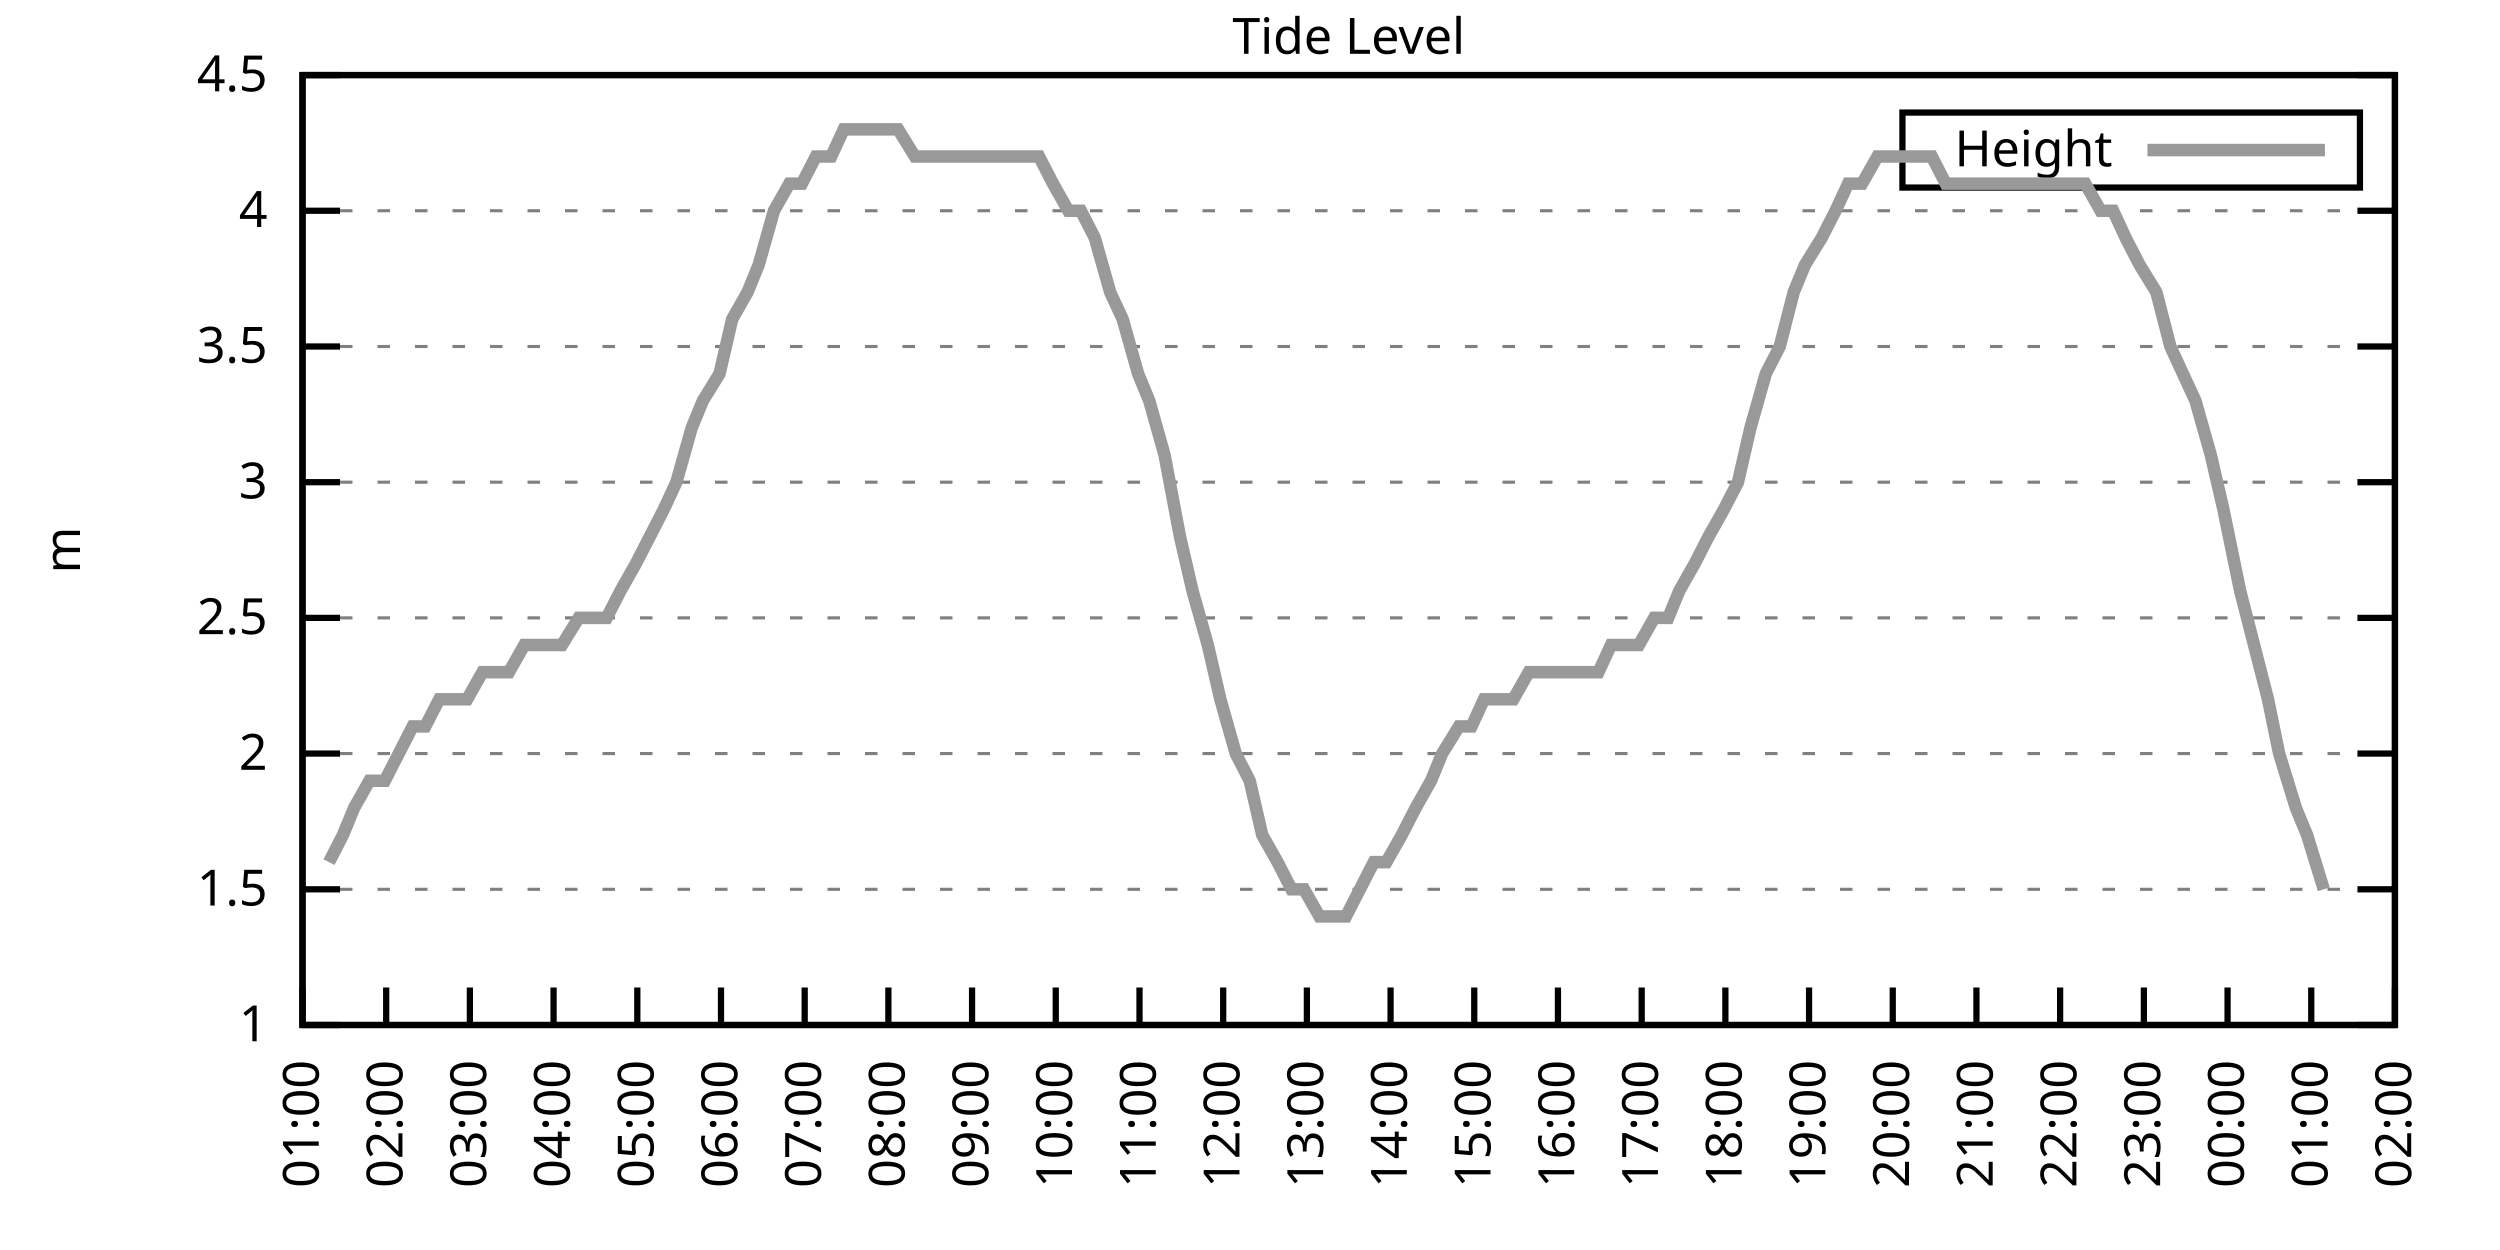
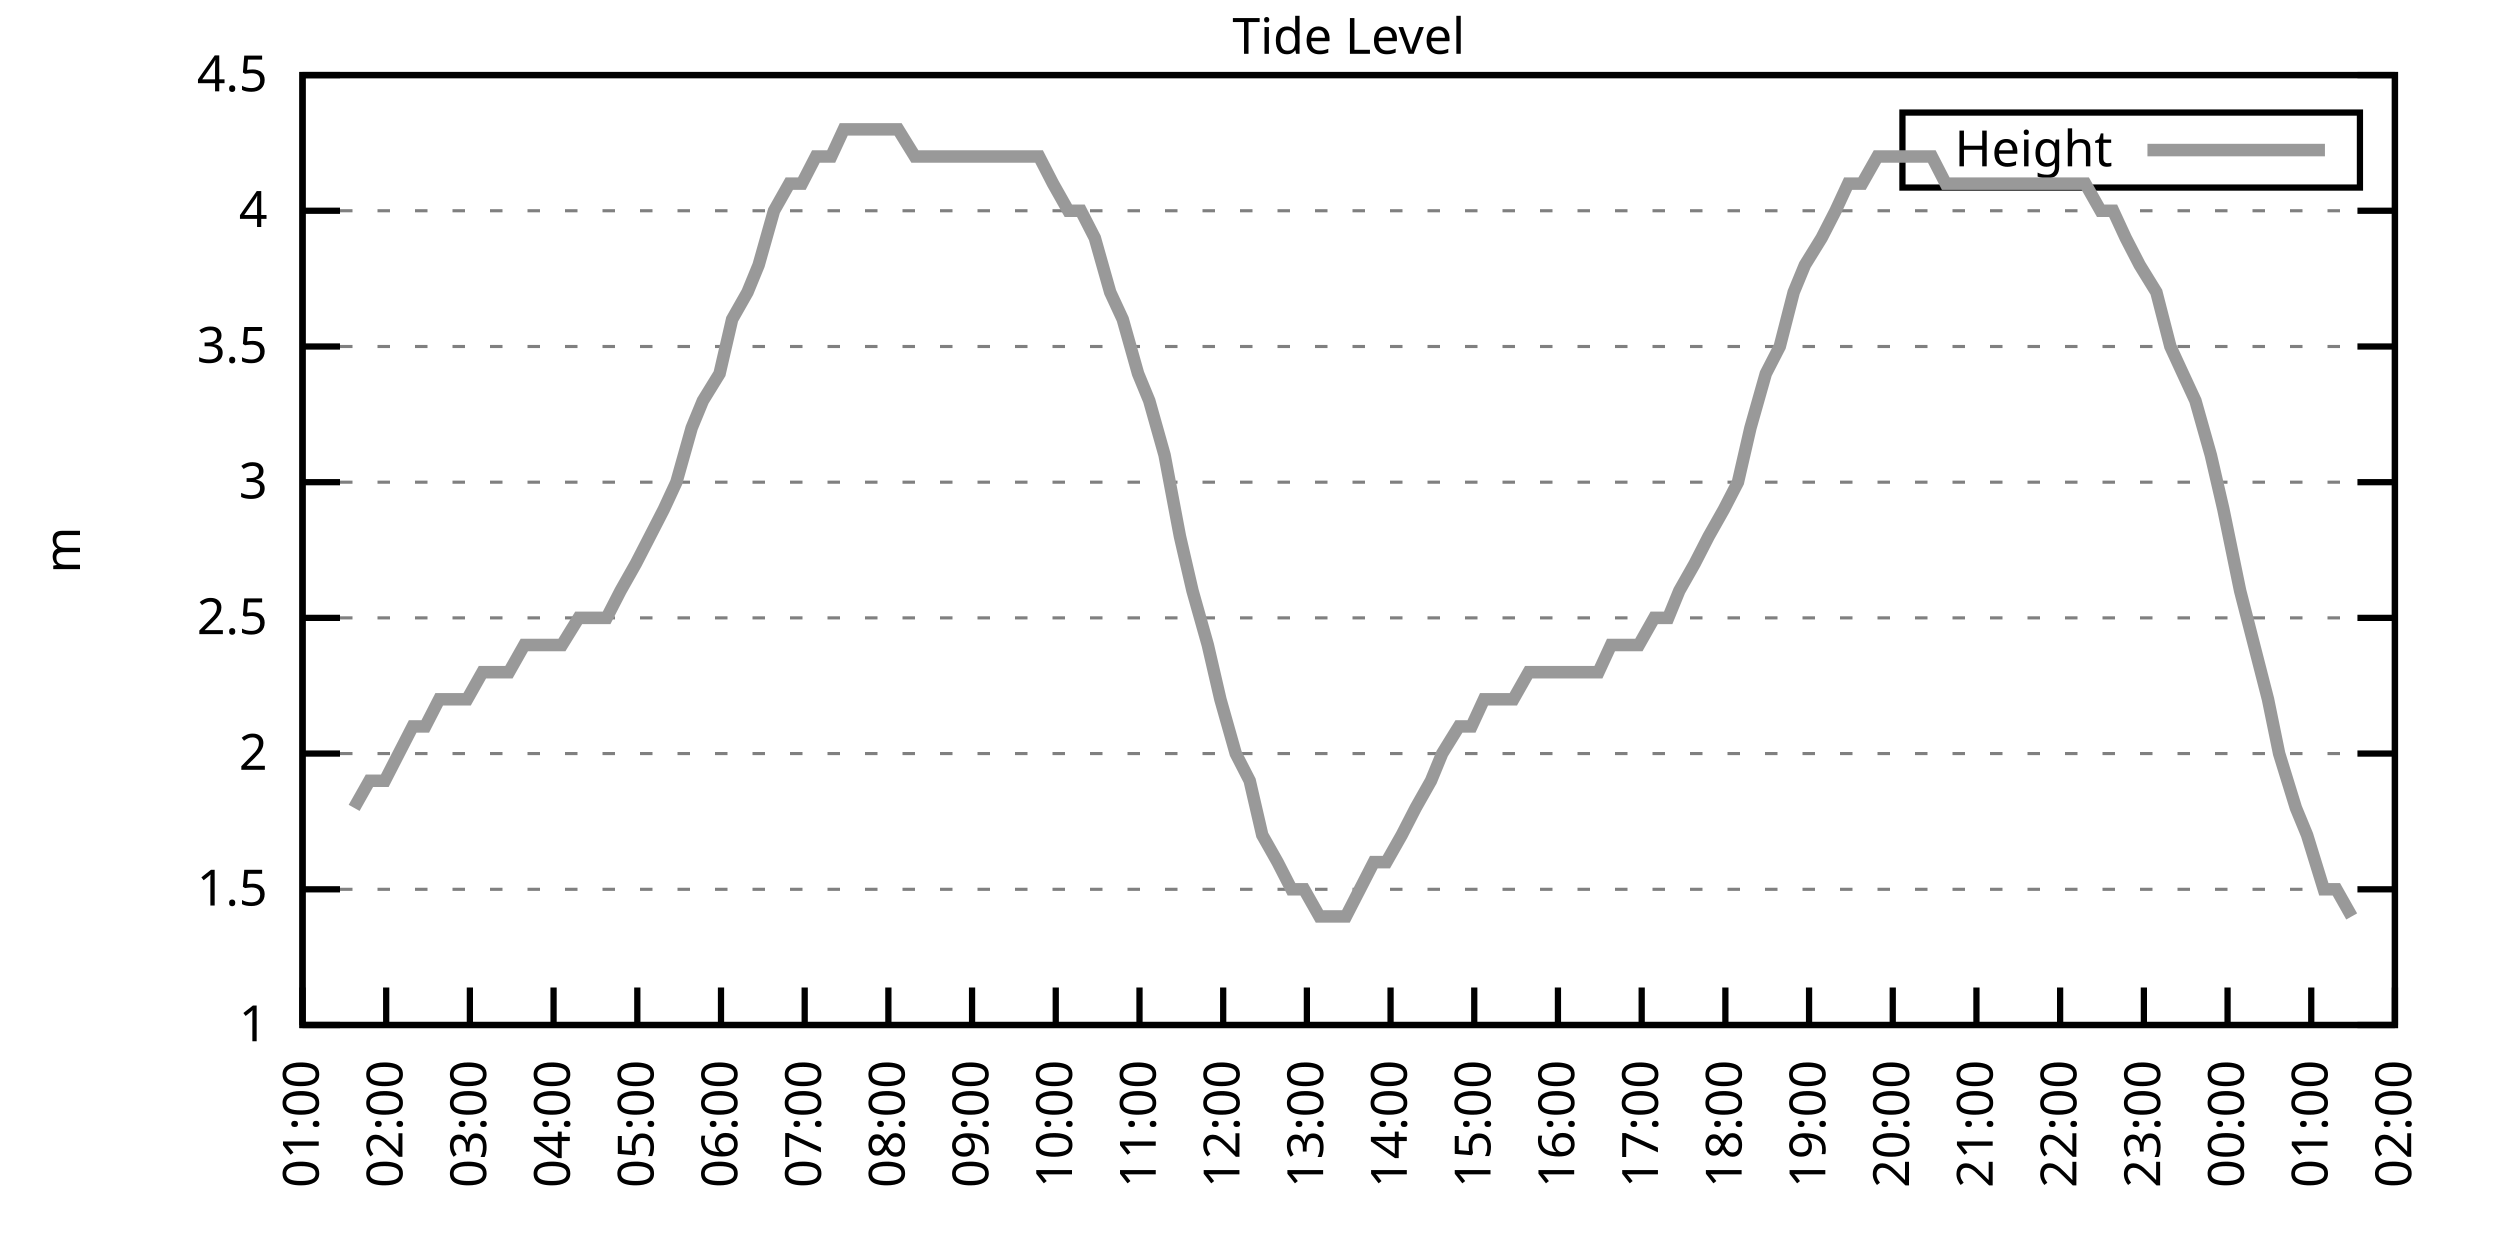
<svg xmlns="http://www.w3.org/2000/svg" xmlns:xlink="http://www.w3.org/1999/xlink" width="400" height="200" viewBox="0 0 400 200">
  <g id="gnuplot_canvas">
    <rect x="0" y="0" width="400" height="200" fill="none" />
    <defs>
      <circle id="gpDot" r="0.5" stroke-width="0.5" stroke="currentColor" />
      <path id="gpPt0" stroke-width="0.333" stroke="currentColor" d="M-1,0 h2 M0,-1 v2" />
      <path id="gpPt1" stroke-width="0.333" stroke="currentColor" d="M-1,-1 L1,1 M1,-1 L-1,1" />
      <path id="gpPt2" stroke-width="0.333" stroke="currentColor" d="M-1,0 L1,0 M0,-1 L0,1 M-1,-1 L1,1 M-1,1 L1,-1" />
      <rect id="gpPt3" stroke-width="0.333" stroke="currentColor" x="-1" y="-1" width="2" height="2" />
      <rect id="gpPt4" stroke-width="0.333" stroke="currentColor" fill="currentColor" x="-1" y="-1" width="2" height="2" />
      <circle id="gpPt5" stroke-width="0.333" stroke="currentColor" cx="0" cy="0" r="1" />
      <use xlink:href="#gpPt5" id="gpPt6" fill="currentColor" stroke="none" />
      <path id="gpPt7" stroke-width="0.333" stroke="currentColor" d="M0,-1.33 L-1.33,0.67 L1.33,0.67 z" />
      <use xlink:href="#gpPt7" id="gpPt8" fill="currentColor" stroke="none" />
      <use xlink:href="#gpPt7" id="gpPt9" stroke="currentColor" transform="rotate(180)" />
      <use xlink:href="#gpPt9" id="gpPt10" fill="currentColor" stroke="none" />
      <use xlink:href="#gpPt3" id="gpPt11" stroke="currentColor" transform="rotate(45)" />
      <use xlink:href="#gpPt11" id="gpPt12" fill="currentColor" stroke="none" />
      <path id="gpPt13" stroke-width="0.333" stroke="currentColor" d="M0,1.330 L1.265,0.411 L0.782,-1.067 L-0.782,-1.076 L-1.265,0.411 z" />
      <use xlink:href="#gpPt13" id="gpPt14" fill="currentColor" stroke="none" />
      <filter id="textbox" filterUnits="objectBoundingBox" x="0" y="0" height="1" width="1">
        <feFlood flood-color="white" flood-opacity="1" result="bgnd" />
        <feComposite in="SourceGraphic" in2="bgnd" operator="atop" />
      </filter>
      <filter id="greybox" filterUnits="objectBoundingBox" x="0" y="0" height="1" width="1">
        <feFlood flood-color="lightgrey" flood-opacity="1" result="grey" />
        <feComposite in="SourceGraphic" in2="grey" operator="atop" />
      </filter>
    </defs>
    <g fill="none" color="white" stroke="currentColor" stroke-width="1.00" stroke-linecap="butt" stroke-linejoin="miter">
</g>
    <g fill="none" color="black" stroke="currentColor" stroke-width="1.00" stroke-linecap="butt" stroke-linejoin="miter">
      <g stroke="none" shape-rendering="crispEdges">
        <polygon fill="rgb(255, 255, 255)" points="48.40,164.00 383.18,164.00 383.18,12.02 48.40,12.02 " />
      </g>
    </g>
    <g fill="none" color="black" stroke="currentColor" stroke-width="1.00" stroke-linecap="butt" stroke-linejoin="miter">
</g>
    <g fill="none" color="black" stroke="black" stroke-width="0.50" stroke-linecap="butt" stroke-linejoin="miter">
</g>
    <g fill="none" color="gray" stroke="currentColor" stroke-width="0.50" stroke-linecap="butt" stroke-linejoin="miter">
      <path stroke="gray" stroke-dasharray="2,4" class="gridline" d="M48.40,164.00 L383.19,164.00  " />
    </g>
    <g fill="none" color="gray" stroke="gray" stroke-width="1.00" stroke-linecap="butt" stroke-linejoin="miter">
</g>
    <g fill="none" color="black" stroke="currentColor" stroke-width="1.00" stroke-linecap="butt" stroke-linejoin="miter">
      <path stroke="black" d="M48.40,164.00 L54.40,164.00 M383.19,164.00 L377.19,164.00  " />
      <g transform="translate(42.80,166.60)" stroke="none" fill="black" font-family="Sans" font-size="8.00" text-anchor="end">
        <text>
          <tspan font-family="Sans"> 1</tspan>
        </text>
      </g>
    </g>
    <g fill="none" color="black" stroke="currentColor" stroke-width="1.00" stroke-linecap="butt" stroke-linejoin="miter">
</g>
    <g fill="none" color="black" stroke="black" stroke-width="0.50" stroke-linecap="butt" stroke-linejoin="miter">
</g>
    <g fill="none" color="gray" stroke="currentColor" stroke-width="0.50" stroke-linecap="butt" stroke-linejoin="miter">
      <path stroke="gray" stroke-dasharray="2,4" class="gridline" d="M48.40,142.29 L383.19,142.29  " />
    </g>
    <g fill="none" color="gray" stroke="gray" stroke-width="1.00" stroke-linecap="butt" stroke-linejoin="miter">
</g>
    <g fill="none" color="black" stroke="currentColor" stroke-width="1.00" stroke-linecap="butt" stroke-linejoin="miter">
      <path stroke="black" d="M48.40,142.29 L54.40,142.29 M383.19,142.29 L377.19,142.29  " />
      <g transform="translate(42.80,144.89)" stroke="none" fill="black" font-family="Sans" font-size="8.00" text-anchor="end">
        <text>
          <tspan font-family="Sans"> 1.5</tspan>
        </text>
      </g>
    </g>
    <g fill="none" color="black" stroke="currentColor" stroke-width="1.00" stroke-linecap="butt" stroke-linejoin="miter">
</g>
    <g fill="none" color="black" stroke="black" stroke-width="0.50" stroke-linecap="butt" stroke-linejoin="miter">
</g>
    <g fill="none" color="gray" stroke="currentColor" stroke-width="0.50" stroke-linecap="butt" stroke-linejoin="miter">
      <path stroke="gray" stroke-dasharray="2,4" class="gridline" d="M48.40,120.57 L383.19,120.57  " />
    </g>
    <g fill="none" color="gray" stroke="gray" stroke-width="1.00" stroke-linecap="butt" stroke-linejoin="miter">
</g>
    <g fill="none" color="black" stroke="currentColor" stroke-width="1.00" stroke-linecap="butt" stroke-linejoin="miter">
      <path stroke="black" d="M48.40,120.57 L54.40,120.57 M383.19,120.57 L377.19,120.57  " />
      <g transform="translate(42.80,123.17)" stroke="none" fill="black" font-family="Sans" font-size="8.00" text-anchor="end">
        <text>
          <tspan font-family="Sans"> 2</tspan>
        </text>
      </g>
    </g>
    <g fill="none" color="black" stroke="currentColor" stroke-width="1.00" stroke-linecap="butt" stroke-linejoin="miter">
</g>
    <g fill="none" color="black" stroke="black" stroke-width="0.50" stroke-linecap="butt" stroke-linejoin="miter">
</g>
    <g fill="none" color="gray" stroke="currentColor" stroke-width="0.50" stroke-linecap="butt" stroke-linejoin="miter">
      <path stroke="gray" stroke-dasharray="2,4" class="gridline" d="M48.40,98.86 L383.19,98.86  " />
    </g>
    <g fill="none" color="gray" stroke="gray" stroke-width="1.00" stroke-linecap="butt" stroke-linejoin="miter">
</g>
    <g fill="none" color="black" stroke="currentColor" stroke-width="1.00" stroke-linecap="butt" stroke-linejoin="miter">
      <path stroke="black" d="M48.40,98.86 L54.40,98.86 M383.19,98.86 L377.19,98.86  " />
      <g transform="translate(42.80,101.46)" stroke="none" fill="black" font-family="Sans" font-size="8.00" text-anchor="end">
        <text>
          <tspan font-family="Sans"> 2.5</tspan>
        </text>
      </g>
    </g>
    <g fill="none" color="black" stroke="currentColor" stroke-width="1.00" stroke-linecap="butt" stroke-linejoin="miter">
</g>
    <g fill="none" color="black" stroke="black" stroke-width="0.50" stroke-linecap="butt" stroke-linejoin="miter">
</g>
    <g fill="none" color="gray" stroke="currentColor" stroke-width="0.50" stroke-linecap="butt" stroke-linejoin="miter">
      <path stroke="gray" stroke-dasharray="2,4" class="gridline" d="M48.40,77.15 L383.19,77.15  " />
    </g>
    <g fill="none" color="gray" stroke="gray" stroke-width="1.00" stroke-linecap="butt" stroke-linejoin="miter">
</g>
    <g fill="none" color="black" stroke="currentColor" stroke-width="1.00" stroke-linecap="butt" stroke-linejoin="miter">
      <path stroke="black" d="M48.40,77.15 L54.40,77.15 M383.19,77.15 L377.19,77.15  " />
      <g transform="translate(42.80,79.75)" stroke="none" fill="black" font-family="Sans" font-size="8.00" text-anchor="end">
        <text>
          <tspan font-family="Sans"> 3</tspan>
        </text>
      </g>
    </g>
    <g fill="none" color="black" stroke="currentColor" stroke-width="1.00" stroke-linecap="butt" stroke-linejoin="miter">
</g>
    <g fill="none" color="black" stroke="black" stroke-width="0.50" stroke-linecap="butt" stroke-linejoin="miter">
</g>
    <g fill="none" color="gray" stroke="currentColor" stroke-width="0.50" stroke-linecap="butt" stroke-linejoin="miter">
      <path stroke="gray" stroke-dasharray="2,4" class="gridline" d="M48.40,55.44 L383.19,55.44  " />
    </g>
    <g fill="none" color="gray" stroke="gray" stroke-width="1.00" stroke-linecap="butt" stroke-linejoin="miter">
</g>
    <g fill="none" color="black" stroke="currentColor" stroke-width="1.00" stroke-linecap="butt" stroke-linejoin="miter">
      <path stroke="black" d="M48.40,55.44 L54.40,55.44 M383.19,55.44 L377.19,55.44  " />
      <g transform="translate(42.80,58.04)" stroke="none" fill="black" font-family="Sans" font-size="8.00" text-anchor="end">
        <text>
          <tspan font-family="Sans"> 3.5</tspan>
        </text>
      </g>
    </g>
    <g fill="none" color="black" stroke="currentColor" stroke-width="1.00" stroke-linecap="butt" stroke-linejoin="miter">
</g>
    <g fill="none" color="black" stroke="black" stroke-width="0.50" stroke-linecap="butt" stroke-linejoin="miter">
</g>
    <g fill="none" color="gray" stroke="currentColor" stroke-width="0.50" stroke-linecap="butt" stroke-linejoin="miter">
      <path stroke="gray" stroke-dasharray="2,4" class="gridline" d="M48.40,33.72 L383.19,33.72  " />
    </g>
    <g fill="none" color="gray" stroke="gray" stroke-width="1.00" stroke-linecap="butt" stroke-linejoin="miter">
</g>
    <g fill="none" color="black" stroke="currentColor" stroke-width="1.00" stroke-linecap="butt" stroke-linejoin="miter">
      <path stroke="black" d="M48.40,33.72 L54.40,33.72 M383.19,33.72 L377.19,33.72  " />
      <g transform="translate(42.80,36.32)" stroke="none" fill="black" font-family="Sans" font-size="8.00" text-anchor="end">
        <text>
          <tspan font-family="Sans"> 4</tspan>
        </text>
      </g>
    </g>
    <g fill="none" color="black" stroke="currentColor" stroke-width="1.00" stroke-linecap="butt" stroke-linejoin="miter">
</g>
    <g fill="none" color="black" stroke="black" stroke-width="0.50" stroke-linecap="butt" stroke-linejoin="miter">
</g>
    <g fill="none" color="gray" stroke="currentColor" stroke-width="0.50" stroke-linecap="butt" stroke-linejoin="miter">
      <path stroke="gray" stroke-dasharray="2,4" class="gridline" d="M48.40,12.01 L383.19,12.01  " />
    </g>
    <g fill="none" color="gray" stroke="gray" stroke-width="1.00" stroke-linecap="butt" stroke-linejoin="miter">
</g>
    <g fill="none" color="black" stroke="currentColor" stroke-width="1.00" stroke-linecap="butt" stroke-linejoin="miter">
      <path stroke="black" d="M48.40,12.01 L54.40,12.01 M383.19,12.01 L377.19,12.01  " />
      <g transform="translate(42.80,14.61)" stroke="none" fill="black" font-family="Sans" font-size="8.00" text-anchor="end">
        <text>
          <tspan font-family="Sans"> 4.5</tspan>
        </text>
      </g>
    </g>
    <g fill="none" color="black" stroke="currentColor" stroke-width="1.00" stroke-linecap="butt" stroke-linejoin="miter">
      <path stroke="black" d="M48.40,164.00 L48.40,158.00  " />
      <g transform="translate(51.00,169.60) rotate(270.00)" stroke="none" fill="black" font-family="Sans" font-size="8.00" text-anchor="end">
        <text>
          <tspan font-family="Sans">01:00</tspan>
        </text>
      </g>
    </g>
    <g fill="none" color="black" stroke="currentColor" stroke-width="1.00" stroke-linecap="butt" stroke-linejoin="miter">
      <path stroke="black" d="M61.79,164.00 L61.79,158.00  " />
      <g transform="translate(64.39,169.60) rotate(270.00)" stroke="none" fill="black" font-family="Sans" font-size="8.00" text-anchor="end">
        <text>
          <tspan font-family="Sans">02:00</tspan>
        </text>
      </g>
    </g>
    <g fill="none" color="black" stroke="currentColor" stroke-width="1.00" stroke-linecap="butt" stroke-linejoin="miter">
      <path stroke="black" d="M75.18,164.00 L75.18,158.00  " />
      <g transform="translate(77.78,169.60) rotate(270.00)" stroke="none" fill="black" font-family="Sans" font-size="8.00" text-anchor="end">
        <text>
          <tspan font-family="Sans">03:00</tspan>
        </text>
      </g>
    </g>
    <g fill="none" color="black" stroke="currentColor" stroke-width="1.00" stroke-linecap="butt" stroke-linejoin="miter">
      <path stroke="black" d="M88.57,164.00 L88.57,158.00  " />
      <g transform="translate(91.17,169.60) rotate(270.00)" stroke="none" fill="black" font-family="Sans" font-size="8.00" text-anchor="end">
        <text>
          <tspan font-family="Sans">04:00</tspan>
        </text>
      </g>
    </g>
    <g fill="none" color="black" stroke="currentColor" stroke-width="1.00" stroke-linecap="butt" stroke-linejoin="miter">
      <path stroke="black" d="M101.97,164.00 L101.97,158.00  " />
      <g transform="translate(104.57,169.60) rotate(270.00)" stroke="none" fill="black" font-family="Sans" font-size="8.00" text-anchor="end">
        <text>
          <tspan font-family="Sans">05:00</tspan>
        </text>
      </g>
    </g>
    <g fill="none" color="black" stroke="currentColor" stroke-width="1.00" stroke-linecap="butt" stroke-linejoin="miter">
      <path stroke="black" d="M115.36,164.00 L115.36,158.00  " />
      <g transform="translate(117.96,169.60) rotate(270.00)" stroke="none" fill="black" font-family="Sans" font-size="8.00" text-anchor="end">
        <text>
          <tspan font-family="Sans">06:00</tspan>
        </text>
      </g>
    </g>
    <g fill="none" color="black" stroke="currentColor" stroke-width="1.00" stroke-linecap="butt" stroke-linejoin="miter">
      <path stroke="black" d="M128.75,164.00 L128.75,158.00  " />
      <g transform="translate(131.35,169.60) rotate(270.00)" stroke="none" fill="black" font-family="Sans" font-size="8.00" text-anchor="end">
        <text>
          <tspan font-family="Sans">07:00</tspan>
        </text>
      </g>
    </g>
    <g fill="none" color="black" stroke="currentColor" stroke-width="1.00" stroke-linecap="butt" stroke-linejoin="miter">
      <path stroke="black" d="M142.14,164.00 L142.14,158.00  " />
      <g transform="translate(144.74,169.60) rotate(270.00)" stroke="none" fill="black" font-family="Sans" font-size="8.00" text-anchor="end">
        <text>
          <tspan font-family="Sans">08:00</tspan>
        </text>
      </g>
    </g>
    <g fill="none" color="black" stroke="currentColor" stroke-width="1.00" stroke-linecap="butt" stroke-linejoin="miter">
      <path stroke="black" d="M155.53,164.00 L155.53,158.00  " />
      <g transform="translate(158.13,169.60) rotate(270.00)" stroke="none" fill="black" font-family="Sans" font-size="8.00" text-anchor="end">
        <text>
          <tspan font-family="Sans">09:00</tspan>
        </text>
      </g>
    </g>
    <g fill="none" color="black" stroke="currentColor" stroke-width="1.00" stroke-linecap="butt" stroke-linejoin="miter">
      <path stroke="black" d="M168.92,164.00 L168.92,158.00  " />
      <g transform="translate(171.52,169.60) rotate(270.00)" stroke="none" fill="black" font-family="Sans" font-size="8.00" text-anchor="end">
        <text>
          <tspan font-family="Sans">10:00</tspan>
        </text>
      </g>
    </g>
    <g fill="none" color="black" stroke="currentColor" stroke-width="1.00" stroke-linecap="butt" stroke-linejoin="miter">
      <path stroke="black" d="M182.32,164.00 L182.32,158.00  " />
      <g transform="translate(184.92,169.60) rotate(270.00)" stroke="none" fill="black" font-family="Sans" font-size="8.00" text-anchor="end">
        <text>
          <tspan font-family="Sans">11:00</tspan>
        </text>
      </g>
    </g>
    <g fill="none" color="black" stroke="currentColor" stroke-width="1.00" stroke-linecap="butt" stroke-linejoin="miter">
      <path stroke="black" d="M195.71,164.00 L195.71,158.00  " />
      <g transform="translate(198.31,169.60) rotate(270.00)" stroke="none" fill="black" font-family="Sans" font-size="8.00" text-anchor="end">
        <text>
          <tspan font-family="Sans">12:00</tspan>
        </text>
      </g>
    </g>
    <g fill="none" color="black" stroke="currentColor" stroke-width="1.00" stroke-linecap="butt" stroke-linejoin="miter">
      <path stroke="black" d="M209.10,164.00 L209.10,158.00  " />
      <g transform="translate(211.70,169.60) rotate(270.00)" stroke="none" fill="black" font-family="Sans" font-size="8.00" text-anchor="end">
        <text>
          <tspan font-family="Sans">13:00</tspan>
        </text>
      </g>
    </g>
    <g fill="none" color="black" stroke="currentColor" stroke-width="1.00" stroke-linecap="butt" stroke-linejoin="miter">
      <path stroke="black" d="M222.49,164.00 L222.49,158.00  " />
      <g transform="translate(225.09,169.60) rotate(270.00)" stroke="none" fill="black" font-family="Sans" font-size="8.00" text-anchor="end">
        <text>
          <tspan font-family="Sans">14:00</tspan>
        </text>
      </g>
    </g>
    <g fill="none" color="black" stroke="currentColor" stroke-width="1.00" stroke-linecap="butt" stroke-linejoin="miter">
      <path stroke="black" d="M235.88,164.00 L235.88,158.00  " />
      <g transform="translate(238.48,169.60) rotate(270.00)" stroke="none" fill="black" font-family="Sans" font-size="8.00" text-anchor="end">
        <text>
          <tspan font-family="Sans">15:00</tspan>
        </text>
      </g>
    </g>
    <g fill="none" color="black" stroke="currentColor" stroke-width="1.00" stroke-linecap="butt" stroke-linejoin="miter">
      <path stroke="black" d="M249.27,164.00 L249.27,158.00  " />
      <g transform="translate(251.87,169.60) rotate(270.00)" stroke="none" fill="black" font-family="Sans" font-size="8.00" text-anchor="end">
        <text>
          <tspan font-family="Sans">16:00</tspan>
        </text>
      </g>
    </g>
    <g fill="none" color="black" stroke="currentColor" stroke-width="1.00" stroke-linecap="butt" stroke-linejoin="miter">
      <path stroke="black" d="M262.67,164.00 L262.67,158.00  " />
      <g transform="translate(265.27,169.60) rotate(270.00)" stroke="none" fill="black" font-family="Sans" font-size="8.00" text-anchor="end">
        <text>
          <tspan font-family="Sans">17:00</tspan>
        </text>
      </g>
    </g>
    <g fill="none" color="black" stroke="currentColor" stroke-width="1.00" stroke-linecap="butt" stroke-linejoin="miter">
      <path stroke="black" d="M276.06,164.00 L276.06,158.00  " />
      <g transform="translate(278.66,169.60) rotate(270.00)" stroke="none" fill="black" font-family="Sans" font-size="8.00" text-anchor="end">
        <text>
          <tspan font-family="Sans">18:00</tspan>
        </text>
      </g>
    </g>
    <g fill="none" color="black" stroke="currentColor" stroke-width="1.00" stroke-linecap="butt" stroke-linejoin="miter">
      <path stroke="black" d="M289.45,164.00 L289.45,158.00  " />
      <g transform="translate(292.05,169.60) rotate(270.00)" stroke="none" fill="black" font-family="Sans" font-size="8.00" text-anchor="end">
        <text>
          <tspan font-family="Sans">19:00</tspan>
        </text>
      </g>
    </g>
    <g fill="none" color="black" stroke="currentColor" stroke-width="1.00" stroke-linecap="butt" stroke-linejoin="miter">
      <path stroke="black" d="M302.84,164.00 L302.84,158.00  " />
      <g transform="translate(305.44,169.60) rotate(270.00)" stroke="none" fill="black" font-family="Sans" font-size="8.00" text-anchor="end">
        <text>
          <tspan font-family="Sans">20:00</tspan>
        </text>
      </g>
    </g>
    <g fill="none" color="black" stroke="currentColor" stroke-width="1.00" stroke-linecap="butt" stroke-linejoin="miter">
      <path stroke="black" d="M316.23,164.00 L316.23,158.00  " />
      <g transform="translate(318.83,169.60) rotate(270.00)" stroke="none" fill="black" font-family="Sans" font-size="8.00" text-anchor="end">
        <text>
          <tspan font-family="Sans">21:00</tspan>
        </text>
      </g>
    </g>
    <g fill="none" color="black" stroke="currentColor" stroke-width="1.00" stroke-linecap="butt" stroke-linejoin="miter">
      <path stroke="black" d="M329.62,164.00 L329.62,158.00  " />
      <g transform="translate(332.22,169.60) rotate(270.00)" stroke="none" fill="black" font-family="Sans" font-size="8.00" text-anchor="end">
        <text>
          <tspan font-family="Sans">22:00</tspan>
        </text>
      </g>
    </g>
    <g fill="none" color="black" stroke="currentColor" stroke-width="1.00" stroke-linecap="butt" stroke-linejoin="miter">
      <path stroke="black" d="M343.02,164.00 L343.02,158.00  " />
      <g transform="translate(345.62,169.60) rotate(270.00)" stroke="none" fill="black" font-family="Sans" font-size="8.00" text-anchor="end">
        <text>
          <tspan font-family="Sans">23:00</tspan>
        </text>
      </g>
    </g>
    <g fill="none" color="black" stroke="currentColor" stroke-width="1.00" stroke-linecap="butt" stroke-linejoin="miter">
      <path stroke="black" d="M356.41,164.00 L356.41,158.00  " />
      <g transform="translate(359.01,169.60) rotate(270.00)" stroke="none" fill="black" font-family="Sans" font-size="8.00" text-anchor="end">
        <text>
          <tspan font-family="Sans">00:00</tspan>
        </text>
      </g>
    </g>
    <g fill="none" color="black" stroke="currentColor" stroke-width="1.00" stroke-linecap="butt" stroke-linejoin="miter">
      <path stroke="black" d="M369.80,164.00 L369.80,158.00  " />
      <g transform="translate(372.40,169.60) rotate(270.00)" stroke="none" fill="black" font-family="Sans" font-size="8.00" text-anchor="end">
        <text>
          <tspan font-family="Sans">01:00</tspan>
        </text>
      </g>
    </g>
    <g fill="none" color="black" stroke="currentColor" stroke-width="1.00" stroke-linecap="butt" stroke-linejoin="miter">
      <path stroke="black" d="M383.19,164.00 L383.19,158.00  " />
      <g transform="translate(385.79,169.60) rotate(270.00)" stroke="none" fill="black" font-family="Sans" font-size="8.00" text-anchor="end">
        <text>
          <tspan font-family="Sans">02:00</tspan>
        </text>
      </g>
    </g>
    <g fill="none" color="black" stroke="currentColor" stroke-width="1.00" stroke-linecap="butt" stroke-linejoin="miter">
</g>
    <g fill="none" color="black" stroke="currentColor" stroke-width="1.00" stroke-linecap="butt" stroke-linejoin="miter">
      <path stroke="black" d="M48.40,12.01 L48.40,164.00 L383.19,164.00 L383.19,12.01 L48.40,12.01 Z  " />
    </g>
    <g fill="none" color="black" stroke="currentColor" stroke-width="1.00" stroke-linecap="butt" stroke-linejoin="miter">
</g>
    <g fill="none" color="black" stroke="currentColor" stroke-width="1.00" stroke-linecap="butt" stroke-linejoin="miter">
      <path stroke="black" d="M304.39,30.01 L304.39,18.01 L377.59,18.01 L377.59,30.01 L304.39,30.01 Z  " />
    </g>
    <g id="Tide_level_plot_1">
      <g fill="none" color="white" stroke="black" stroke-width="2.00" stroke-linecap="butt" stroke-linejoin="miter">
</g>
      <g fill="none" color="black" stroke="currentColor" stroke-width="2.00" stroke-linecap="butt" stroke-linejoin="miter">
        <g transform="translate(337.99,26.61)" stroke="none" fill="black" font-family="Sans" font-size="8.00" text-anchor="end">
          <text>
            <tspan font-family="Sans">Height</tspan>
          </text>
        </g>
      </g>
      <g fill="none" color="black" stroke="currentColor" stroke-width="2.00" stroke-linecap="butt" stroke-linejoin="miter">
-         <path stroke="rgb(153, 153, 153)" d="M343.59,24.01 L371.99,24.01 M52.64,137.94 L54.87,133.60 L56.66,129.26 L59.11,124.92 L61.57,124.92 L63.80,120.57   L66.03,116.23 L68.04,116.23 L70.27,111.89 L72.50,111.89 L74.74,111.89 L77.19,107.55 L79.20,107.55 L81.43,107.55   L83.89,103.20 L85.90,103.20 L88.13,103.20 L89.91,103.20 L92.59,98.86 L95.05,98.86 L97.06,98.86 L99.29,94.52   L101.74,90.18 L103.98,85.83 L106.21,81.49 L108.22,77.15 L110.67,68.46 L112.46,64.12 L115.13,59.78 L117.14,51.09   L119.60,46.75 L121.38,42.41 L123.84,33.72 L126.29,29.38 L128.30,29.38 L130.54,25.04 L132.99,25.04 L135.00,20.70   L137.45,20.70 L139.69,20.70 L141.69,20.70 L143.70,20.70 L146.38,25.04 L148.39,25.04 L150.62,25.04 L152.85,25.04   L155.31,25.04 L157.54,25.04 L159.55,25.04 L162.01,25.04 L164.01,25.04 L166.25,25.04 L168.48,29.38 L170.93,33.72   L172.94,33.72 L175.17,38.07 L177.63,46.75 L179.64,51.09 L182.09,59.78 L183.88,64.12 L186.33,72.81 L188.79,85.83   L190.80,94.52 L193.25,103.20 L195.26,111.89 L197.72,120.57 L199.95,124.92 L201.96,133.60 L204.41,137.94 L206.64,142.29   L208.65,142.29 L211.11,146.63 L213.12,146.63 L215.35,146.63 L217.58,142.29 L219.81,137.94 L221.82,137.94 L224.28,133.60   L226.51,129.26 L228.96,124.92 L230.75,120.57 L233.43,116.23 L235.44,116.23 L237.44,111.89 L240.12,111.89 L242.13,111.89   L244.59,107.55 L246.60,107.55 L248.83,107.55 L251.06,107.55 L253.29,107.55 L255.75,107.55 L257.76,103.20 L259.76,103.20   L262.22,103.20 L264.67,98.86 L266.91,98.86 L268.69,94.52 L271.15,90.18 L273.38,85.83 L275.83,81.49 L278.07,77.15   L280.07,68.46 L282.53,59.78 L284.76,55.44 L286.99,46.75 L288.78,42.41 L291.46,38.07 L293.69,33.72 L295.70,29.38   L297.93,29.38 L300.39,25.04 L302.39,25.04 L304.85,25.04 L306.86,25.04 L309.09,25.04 L311.32,29.38 L313.78,29.38   L315.79,29.38 L317.79,29.38 L320.25,29.38 L322.26,29.38 L324.94,29.38 L327.17,29.38 L329.40,29.38 L331.63,29.38   L333.64,29.38 L336.10,33.72 L338.10,33.72 L340.11,38.07 L342.35,42.41 L345.02,46.75 L347.26,55.44 L349.26,59.78   L351.27,64.12 L353.73,72.81 L355.74,81.49 L358.42,94.52 L360.65,103.20 L362.88,111.89 L364.66,120.57 L367.34,129.26   L369.13,133.60 L371.81,142.29  " />
+         <path stroke="rgb(153, 153, 153)" d="M343.59,24.01 L371.99,24.01 M56.66,129.26 L59.11,124.92 L61.57,124.92 L63.80,120.57 L66.03,116.23 L68.04,116.23   L70.27,111.89 L72.50,111.89 L74.74,111.89 L77.19,107.55 L79.20,107.55 L81.43,107.55 L83.89,103.20 L85.90,103.20   L88.13,103.20 L89.91,103.20 L92.59,98.86 L95.05,98.86 L97.06,98.86 L99.29,94.52 L101.74,90.18 L103.98,85.83   L106.21,81.49 L108.22,77.15 L110.67,68.46 L112.46,64.12 L115.13,59.78 L117.14,51.09 L119.60,46.75 L121.38,42.41   L123.84,33.72 L126.29,29.38 L128.30,29.38 L130.54,25.04 L132.99,25.04 L135.00,20.70 L137.45,20.70 L139.69,20.70   L141.69,20.70 L143.70,20.70 L146.38,25.04 L148.39,25.04 L150.62,25.04 L152.85,25.04 L155.31,25.04 L157.54,25.04   L159.55,25.04 L162.01,25.04 L164.01,25.04 L166.25,25.04 L168.48,29.38 L170.93,33.72 L172.94,33.72 L175.17,38.07   L177.63,46.75 L179.64,51.09 L182.09,59.78 L183.88,64.12 L186.33,72.81 L188.79,85.83 L190.80,94.52 L193.25,103.20   L195.26,111.89 L197.72,120.57 L199.95,124.92 L201.96,133.60 L204.41,137.94 L206.64,142.29 L208.65,142.29 L211.11,146.63   L213.12,146.63 L215.35,146.63 L217.58,142.29 L219.81,137.94 L221.82,137.94 L224.28,133.60 L226.51,129.26 L228.96,124.92   L230.75,120.57 L233.43,116.23 L235.44,116.23 L237.44,111.89 L240.12,111.89 L242.13,111.89 L244.59,107.55 L246.60,107.55   L248.83,107.55 L251.06,107.55 L253.29,107.55 L255.75,107.55 L257.76,103.20 L259.76,103.20 L262.22,103.20 L264.67,98.86   L266.91,98.86 L268.69,94.52 L271.15,90.18 L273.38,85.83 L275.83,81.49 L278.07,77.15 L280.07,68.46 L282.53,59.78   L284.76,55.44 L286.99,46.75 L288.78,42.41 L291.46,38.07 L293.69,33.72 L295.70,29.38 L297.93,29.38 L300.39,25.04   L302.39,25.04 L304.85,25.04 L306.86,25.04 L309.09,25.04 L311.32,29.38 L313.78,29.38 L315.79,29.38 L317.79,29.38   L320.25,29.38 L322.26,29.38 L324.94,29.38 L327.17,29.38 L329.40,29.38 L331.63,29.38 L333.64,29.38 L336.10,33.72   L338.10,33.72 L340.11,38.07 L342.35,42.41 L345.02,46.75 L347.26,55.44 L349.26,59.78 L351.27,64.12 L353.73,72.81   L355.74,81.49 L358.42,94.52 L360.65,103.20 L362.88,111.89 L364.66,120.57 L367.34,129.26 L369.13,133.60 L371.81,142.29   L373.82,142.29 L376.27,146.63  " />
      </g>
    </g>
    <g fill="none" color="black" stroke="currentColor" stroke-width="2.00" stroke-linecap="butt" stroke-linejoin="miter">
</g>
    <g fill="none" color="black" stroke="black" stroke-width="1.00" stroke-linecap="butt" stroke-linejoin="miter">
</g>
    <g fill="none" color="black" stroke="currentColor" stroke-width="1.00" stroke-linecap="butt" stroke-linejoin="miter">
      <path stroke="black" d="M48.40,12.01 L48.40,164.00 L383.19,164.00 L383.19,12.01 L48.40,12.01 Z  " />
      <g transform="translate(12.80,88.01) rotate(270.00)" stroke="none" fill="black" font-family="Sans" font-size="8.00" text-anchor="middle">
        <text>
          <tspan font-family="Sans">m</tspan>
        </text>
      </g>
    </g>
    <g fill="none" color="black" stroke="currentColor" stroke-width="1.00" stroke-linecap="butt" stroke-linejoin="miter">
</g>
    <g fill="none" color="black" stroke="currentColor" stroke-width="1.00" stroke-linecap="butt" stroke-linejoin="miter">
      <g transform="translate(215.79,8.61)" stroke="none" fill="black" font-family="Sans" font-size="8.00" text-anchor="middle">
        <text>
          <tspan font-family="Sans">Tide Level</tspan>
        </text>
      </g>
    </g>
    <g fill="none" color="black" stroke="currentColor" stroke-width="1.00" stroke-linecap="butt" stroke-linejoin="miter">
</g>
  </g>
</svg>
